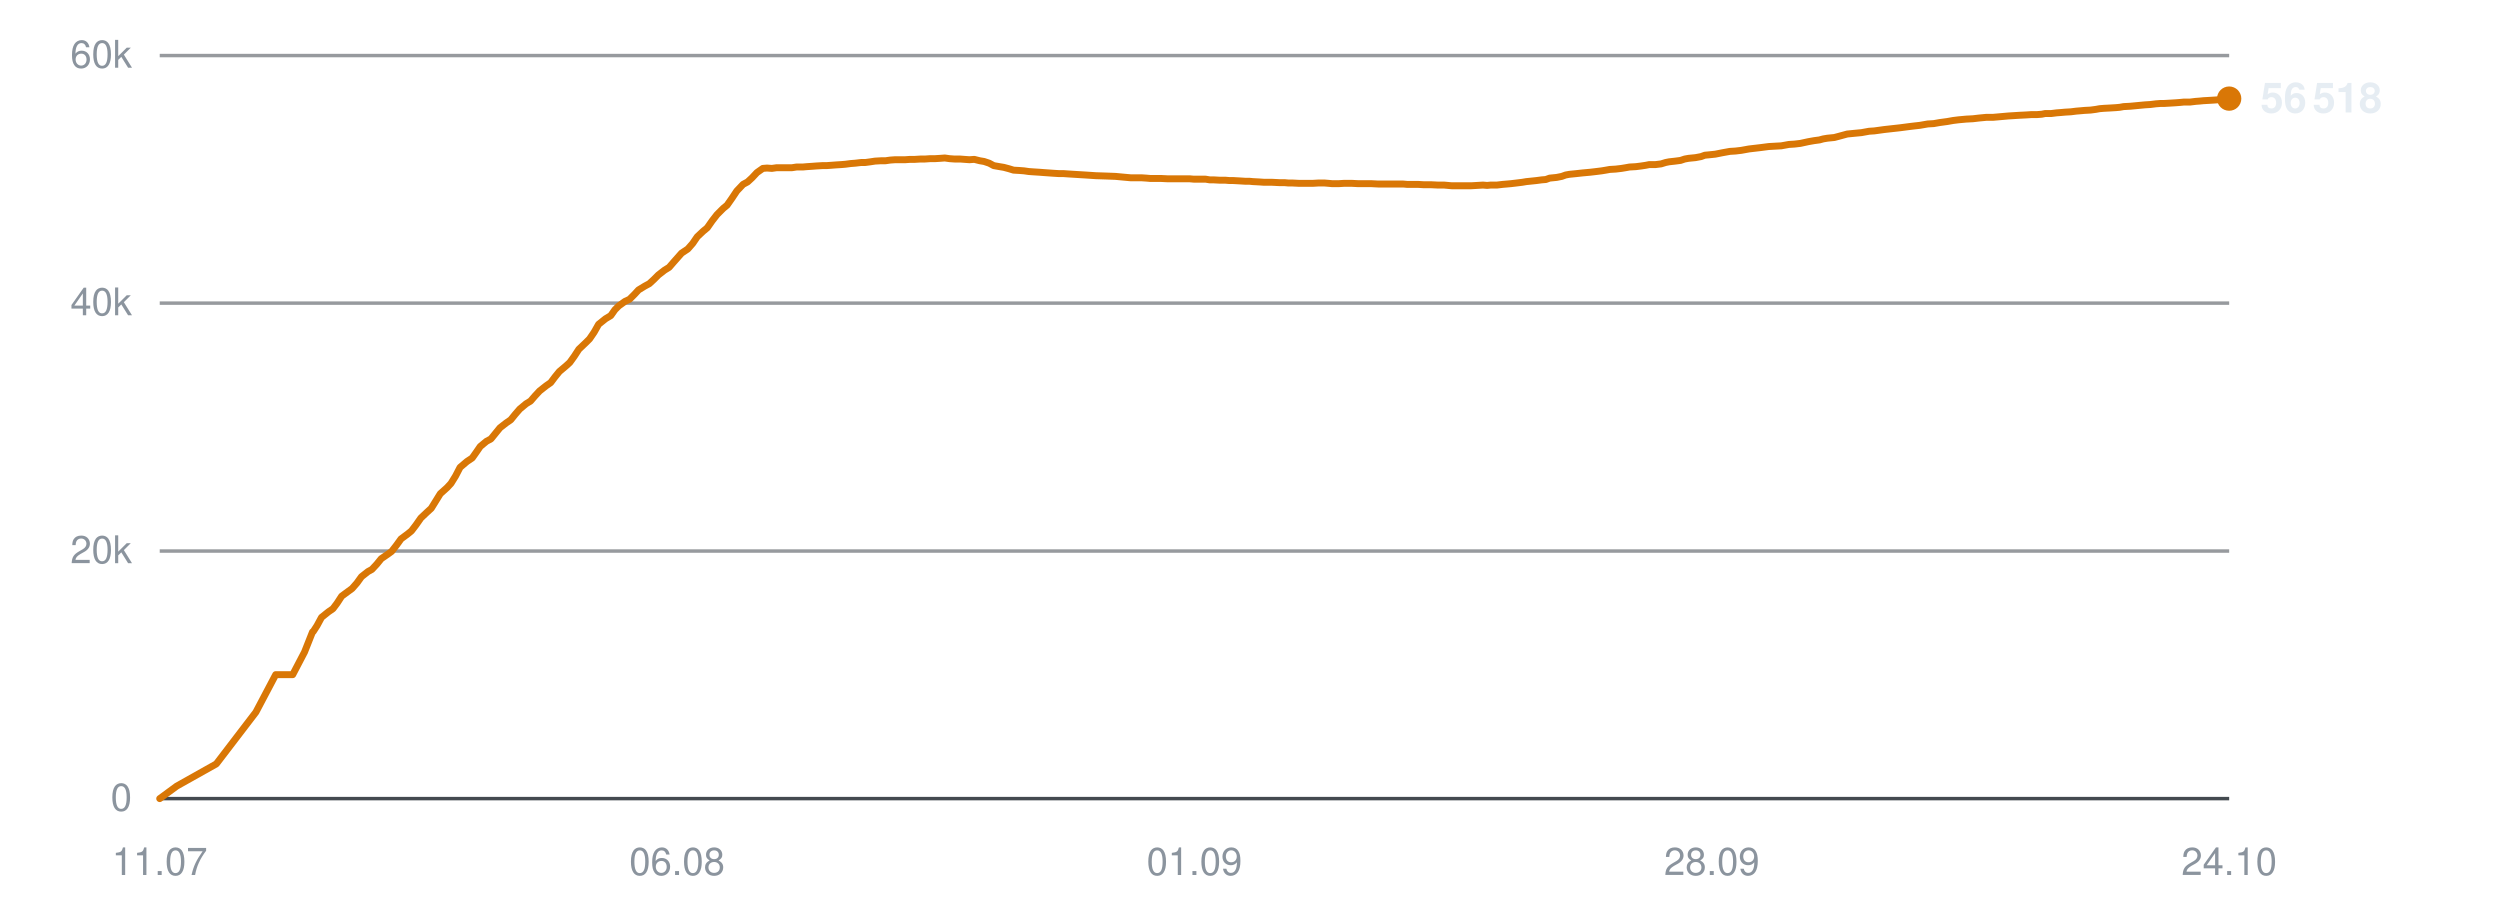
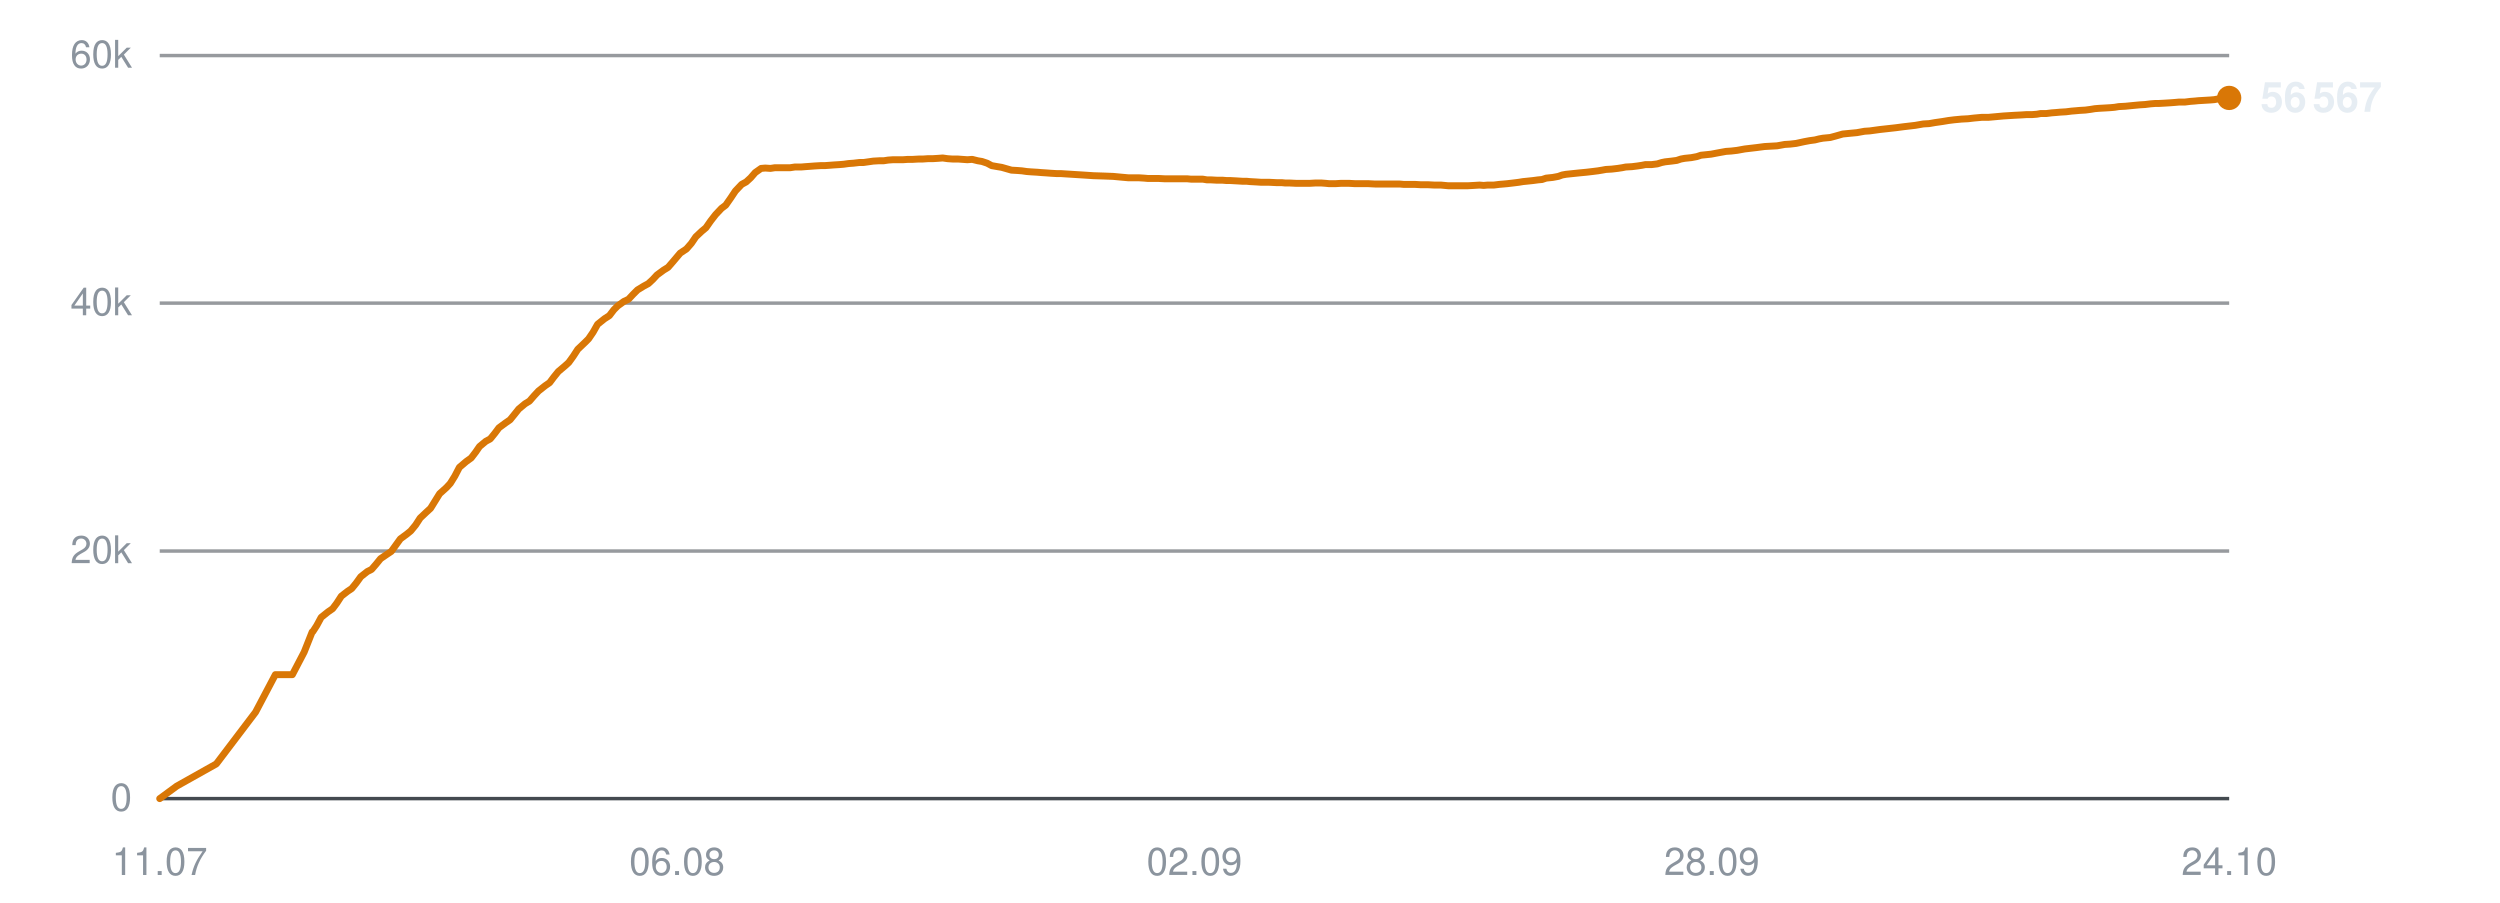
<svg xmlns="http://www.w3.org/2000/svg" viewBox="0 0 720 260" width="720" height="260" role="img" aria-label="Subscribers over time">
  <line x1="46" y1="230.0" x2="642" y2="230.0" stroke="#30363d" stroke-width="1" opacity="0.9" />
  <text x="38" y="233.5" text-anchor="end" font-family="-apple-system,BlinkMacSystemFont,'Segoe UI',Helvetica,Arial,sans-serif" font-size="11" fill="#8b949e">0</text>
  <line x1="46" y1="158.7" x2="642" y2="158.7" stroke="#30363d" stroke-width="1" opacity="0.5" />
  <text x="38" y="162.2" text-anchor="end" font-family="-apple-system,BlinkMacSystemFont,'Segoe UI',Helvetica,Arial,sans-serif" font-size="11" fill="#8b949e">20k</text>
  <line x1="46" y1="87.3" x2="642" y2="87.3" stroke="#30363d" stroke-width="1" opacity="0.5" />
  <text x="38" y="90.8" text-anchor="end" font-family="-apple-system,BlinkMacSystemFont,'Segoe UI',Helvetica,Arial,sans-serif" font-size="11" fill="#8b949e">40k</text>
  <line x1="46" y1="16.0" x2="642" y2="16.0" stroke="#30363d" stroke-width="1" opacity="0.5" />
  <text x="38" y="19.5" text-anchor="end" font-family="-apple-system,BlinkMacSystemFont,'Segoe UI',Helvetica,Arial,sans-serif" font-size="11" fill="#8b949e">60k</text>
  <text x="46.0" y="252" text-anchor="middle" font-family="-apple-system,BlinkMacSystemFont,'Segoe UI',Helvetica,Arial,sans-serif" font-size="11" fill="#8b949e">11.07</text>
  <text x="195.0" y="252" text-anchor="middle" font-family="-apple-system,BlinkMacSystemFont,'Segoe UI',Helvetica,Arial,sans-serif" font-size="11" fill="#8b949e">06.08</text>
-   <text x="344.0" y="252" text-anchor="middle" font-family="-apple-system,BlinkMacSystemFont,'Segoe UI',Helvetica,Arial,sans-serif" font-size="11" fill="#8b949e">01.09</text>
+   <text x="344.0" y="252" text-anchor="middle" font-family="-apple-system,BlinkMacSystemFont,'Segoe UI',Helvetica,Arial,sans-serif" font-size="11" fill="#8b949e">02.09</text>
  <text x="493.0" y="252" text-anchor="middle" font-family="-apple-system,BlinkMacSystemFont,'Segoe UI',Helvetica,Arial,sans-serif" font-size="11" fill="#8b949e">28.09</text>
  <text x="642.0" y="252" text-anchor="middle" font-family="-apple-system,BlinkMacSystemFont,'Segoe UI',Helvetica,Arial,sans-serif" font-size="11" fill="#8b949e">24.10</text>
-   <polyline points="46.0,230.0 50.9,226.4 62.3,220.0 73.7,205.1 79.4,194.3 84.3,194.3 87.7,187.8 90.0,182.0 90.2,181.9 90.2,181.9 91.3,180.2 92.6,177.8 94.6,176.2 95.9,175.3 97.1,173.7 98.4,171.7 100.3,170.3 101.4,169.5 102.8,167.9 104.1,166.1 106.0,164.6 107.1,164.0 108.5,162.5 109.8,160.9 111.7,159.6 112.8,158.8 114.2,157.0 115.5,155.2 117.4,153.8 118.5,152.9 119.8,151.2 121.2,149.2 123.0,147.5 124.2,146.4 125.5,144.3 126.8,142.2 128.8,140.4 129.9,139.2 131.2,137.1 132.5,134.6 134.5,132.9 136.0,131.9 137.2,130.2 138.3,128.6 140.1,127.1 141.4,126.4 142.7,124.8 144.0,123.2 145.8,121.8 147.1,120.9 148.4,119.3 149.7,117.8 151.5,116.3 152.8,115.5 154.1,114.0 155.4,112.6 157.3,111.1 158.6,110.2 159.8,108.6 161.1,107.0 163.0,105.4 164.1,104.4 165.4,102.6 166.7,100.6 168.7,98.7 169.8,97.6 171.1,95.7 172.4,93.4 174.4,91.8 175.9,90.9 177.1,89.2 178.2,88.1 180.0,86.8 181.3,86.2 182.7,84.8 183.9,83.5 185.7,82.4 187.0,81.7 188.3,80.5 189.6,79.2 191.4,77.8 192.7,77.0 194.0,75.5 196.3,72.9 198.1,71.7 199.5,70.1 200.8,68.2 202.5,66.6 203.7,65.6 205.1,63.6 206.5,61.8 208.3,60.0 209.4,59.1 210.8,57.1 212.2,55.0 214.0,53.1 215.3,52.4 216.6,51.2 218.0,49.7 219.7,48.5 220.9,48.4 222.3,48.5 223.7,48.3 225.4,48.3 226.6,48.3 228.1,48.3 229.4,48.1 231.2,48.1 232.3,48.0 233.8,47.9 235.1,47.8 236.8,47.7 238.0,47.7 239.4,47.6 240.7,47.5 242.3,47.4 243.5,47.3 245.0,47.1 246.3,47.0 248.0,46.8 249.2,46.8 250.7,46.6 252.0,46.4 253.7,46.3 255.0,46.3 256.4,46.1 257.8,46.0 259.4,46.0 260.7,46.0 262.1,45.9 263.5,45.9 265.1,45.8 266.4,45.8 267.8,45.7 269.2,45.7 270.8,45.6 272.1,45.5 273.5,45.7 274.9,45.8 276.5,45.8 277.8,45.9 279.2,46.0 280.6,45.9 282.2,46.3 283.4,46.5 284.9,47.0 286.2,47.7 287.9,48.0 289.1,48.2 290.6,48.6 291.9,49.0 293.6,49.1 294.9,49.2 296.3,49.4 297.7,49.5 299.3,49.6 300.6,49.7 302.0,49.8 303.4,49.9 305.0,50.0 306.3,50.0 307.7,50.1 309.3,50.2 312.6,50.4 315.6,50.6 318.7,50.7 321.3,50.8 323.4,51.0 325.6,51.2 326.6,51.2 328.7,51.2 330.2,51.3 331.3,51.4 332.4,51.4 334.4,51.4 336.4,51.5 338.5,51.5 340.0,51.5 341.6,51.5 342.7,51.5 343.8,51.6 345.6,51.6 347.2,51.6 348.4,51.8 349.5,51.8 351.3,51.9 352.9,51.9 354.1,52.0 355.2,52.0 357.0,52.1 358.6,52.2 359.8,52.2 360.8,52.3 362.7,52.4 364.1,52.5 365.2,52.5 366.4,52.5 368.4,52.6 369.9,52.6 371.0,52.7 372.1,52.7 374.1,52.8 376.0,52.8 378.1,52.8 379.8,52.7 381.4,52.7 382.6,52.8 383.7,52.9 385.5,52.9 387.1,52.8 388.3,52.8 389.3,52.8 391.2,52.9 392.8,52.9 394.0,52.9 395.0,52.9 396.9,53.0 398.5,53.0 399.7,53.0 400.8,53.0 402.6,53.0 404.1,53.0 405.2,53.1 406.4,53.1 408.3,53.1 410.0,53.2 411.1,53.2 412.1,53.2 414.1,53.3 415.9,53.3 418.1,53.5 419.8,53.5 421.4,53.5 422.6,53.5 423.7,53.5 425.4,53.4 427.1,53.3 428.3,53.4 429.3,53.3 431.1,53.3 432.8,53.1 434.0,53.0 435.1,52.9 436.8,52.7 438.4,52.5 439.6,52.3 440.6,52.2 442.5,52.0 444.0,51.8 445.2,51.7 446.3,51.3 448.3,51.1 449.8,50.8 450.9,50.4 452.0,50.2 454.0,50.0 455.8,49.8 458.0,49.6 459.7,49.4 461.3,49.2 462.5,49.0 463.6,48.8 465.3,48.7 467.0,48.5 468.2,48.3 469.3,48.1 471.1,48.0 472.7,47.8 474.0,47.6 475.0,47.4 476.8,47.4 478.4,47.2 479.7,46.8 480.7,46.6 482.5,46.4 484.0,46.2 485.2,45.8 486.3,45.6 488.3,45.4 489.9,45.1 491.0,44.7 492.1,44.6 494.0,44.4 496.0,44.0 498.2,43.6 499.8,43.5 501.5,43.3 503.7,42.9 505.4,42.7 507.1,42.5 509.4,42.2 511.2,42.1 513.0,42.0 515.2,41.6 516.8,41.5 518.5,41.3 520.8,40.8 522.5,40.5 524.0,40.3 525.1,40.0 526.3,39.8 528.3,39.6 529.8,39.2 532.0,38.6 534.0,38.4 536.1,38.2 538.3,37.8 539.8,37.7 542.7,37.3 545.4,37.0 547.2,36.8 549.5,36.5 551.1,36.3 552.9,36.1 555.2,35.7 556.9,35.6 558.6,35.3 560.8,35.0 562.5,34.7 564.1,34.5 566.3,34.3 568.2,34.2 569.9,34.0 572.0,33.8 573.9,33.8 578.4,33.4 581.6,33.2 583.6,33.1 585.1,33.0 586.7,33.0 588.0,32.9 589.0,32.7 590.7,32.7 592.3,32.5 593.6,32.4 594.7,32.3 596.4,32.2 598.0,32.0 599.2,31.9 600.3,31.8 602.1,31.7 603.6,31.5 604.7,31.3 605.9,31.2 607.8,31.1 609.4,31.0 610.5,30.9 611.6,30.7 613.5,30.6 615.6,30.4 617.7,30.2 619.3,30.1 620.9,29.9 622.2,29.8 623.2,29.8 625.0,29.7 626.6,29.6 627.9,29.5 628.9,29.4 630.7,29.4 632.3,29.2 633.6,29.1 634.6,29.0 636.4,28.9 638.0,28.8 639.3,28.7 640.3,28.5 642.0,28.4" fill="none" stroke="#d97706" stroke-width="2" stroke-linejoin="round" stroke-linecap="round" />
-   <circle cx="642.0" cy="28.4" r="3.5" fill="#d97706" />
-   <text x="651.0" y="32.4" font-family="-apple-system,BlinkMacSystemFont,'Segoe UI',Helvetica,Arial,sans-serif" font-size="12" font-weight="600" fill="#e6edf3">56 518</text>
+   <polyline points="46.0,230.0 50.9,226.4 62.3,220.0 73.6,205.1 79.3,194.3 84.2,194.3 87.6,187.8 89.9,182.0 90.1,181.9 90.1,181.9 91.2,180.2 92.5,177.8 94.5,176.2 95.8,175.3 97.0,173.7 98.3,171.7 100.1,170.3 101.3,169.5 102.6,167.9 103.9,166.1 105.8,164.6 107.0,164.0 108.3,162.5 109.6,160.9 111.5,159.6 112.7,158.8 114.0,157.0 115.3,155.2 117.2,153.8 118.3,152.9 119.7,151.2 121.0,149.2 122.8,147.5 124.0,146.4 125.3,144.3 126.6,142.2 128.6,140.4 129.7,139.2 131.0,137.1 132.3,134.6 134.3,132.9 135.7,131.9 137.0,130.2 138.1,128.6 139.9,127.1 141.2,126.4 142.5,124.8 143.7,123.2 145.6,121.8 146.9,120.9 148.2,119.3 149.4,117.8 151.2,116.3 152.5,115.5 153.8,114.0 155.1,112.6 157.0,111.1 158.3,110.2 159.5,108.6 160.8,107.0 162.7,105.4 163.8,104.4 165.1,102.6 166.4,100.6 168.4,98.7 169.5,97.6 170.8,95.7 172.1,93.4 174.1,91.8 175.5,90.9 176.8,89.2 177.9,88.1 179.7,86.8 181.0,86.2 182.3,84.8 183.6,83.5 185.4,82.4 186.7,81.7 188.0,80.5 189.2,79.2 191.1,77.8 192.4,77.0 193.7,75.5 195.9,72.9 197.7,71.7 199.1,70.1 200.4,68.2 202.1,66.6 203.3,65.6 204.7,63.6 206.1,61.8 207.8,60.0 209.0,59.1 210.4,57.1 211.8,55.0 213.6,53.1 214.9,52.4 216.2,51.2 217.5,49.7 219.2,48.5 220.4,48.4 221.9,48.5 223.2,48.3 225.0,48.3 226.2,48.3 227.6,48.3 228.9,48.1 230.7,48.1 231.9,48.0 233.3,47.9 234.6,47.8 236.3,47.7 237.5,47.7 238.9,47.6 240.2,47.5 241.8,47.4 243.0,47.3 244.4,47.1 245.8,47.0 247.5,46.8 248.7,46.8 250.1,46.6 251.5,46.4 253.2,46.3 254.5,46.3 255.8,46.1 257.2,46.0 258.9,46.0 260.1,46.0 261.5,45.9 262.9,45.9 264.6,45.8 265.8,45.8 267.2,45.7 268.6,45.7 270.2,45.6 271.5,45.5 272.9,45.7 274.3,45.8 275.9,45.8 277.2,45.9 278.6,46.0 280.0,45.9 281.6,46.3 282.8,46.5 284.3,47.0 285.6,47.7 287.3,48.0 288.5,48.2 289.9,48.6 291.3,49.0 293.0,49.1 294.3,49.2 295.7,49.4 297.0,49.5 298.7,49.6 299.9,49.7 301.4,49.8 302.7,49.9 304.4,50.0 305.6,50.0 307.1,50.1 308.7,50.2 311.9,50.4 314.9,50.6 318.0,50.7 320.6,50.8 322.7,51.0 324.9,51.2 325.9,51.2 327.9,51.2 329.5,51.3 330.6,51.4 331.7,51.4 333.7,51.4 335.6,51.5 337.8,51.5 339.3,51.5 340.8,51.5 342.0,51.5 343.0,51.6 344.8,51.6 346.4,51.6 347.6,51.8 348.7,51.8 350.5,51.9 352.1,51.9 353.3,52.0 354.4,52.0 356.2,52.1 357.8,52.2 359.0,52.2 360.0,52.3 361.8,52.4 363.3,52.5 364.4,52.5 365.6,52.5 367.6,52.6 369.1,52.6 370.1,52.7 371.3,52.7 373.3,52.8 375.1,52.8 377.2,52.8 378.9,52.7 380.5,52.7 381.8,52.8 382.8,52.9 384.6,52.9 386.2,52.8 387.5,52.8 388.5,52.8 390.3,52.9 391.9,52.9 393.1,52.9 394.1,52.9 396.0,53.0 397.6,53.0 398.8,53.0 399.8,53.0 401.7,53.0 403.1,53.0 404.2,53.1 405.4,53.1 407.4,53.1 409.1,53.2 410.1,53.2 411.2,53.2 413.1,53.3 415.0,53.3 417.1,53.5 418.8,53.5 420.4,53.5 421.7,53.5 422.7,53.5 424.5,53.4 426.1,53.3 427.3,53.4 428.4,53.3 430.2,53.3 431.8,53.1 433.0,53.0 434.1,52.9 435.8,52.7 437.4,52.5 438.6,52.3 439.6,52.2 441.5,52.0 443.0,51.8 444.1,51.7 445.3,51.3 447.2,51.1 448.8,50.8 449.9,50.4 451.0,50.2 452.9,50.0 454.8,49.8 456.9,49.6 458.6,49.4 460.2,49.2 461.4,49.0 462.5,48.8 464.2,48.7 465.9,48.5 467.2,48.3 468.2,48.1 470.0,48.0 471.6,47.8 472.9,47.6 473.9,47.4 475.7,47.4 477.3,47.2 478.6,46.8 479.6,46.6 481.4,46.4 482.9,46.2 484.1,45.8 485.2,45.6 487.1,45.4 488.7,45.1 489.9,44.7 490.9,44.6 492.8,44.4 494.9,44.0 497.1,43.6 498.6,43.5 500.3,43.3 502.5,42.9 504.2,42.7 505.9,42.5 508.2,42.2 510.0,42.1 511.8,42.0 514.0,41.6 515.6,41.5 517.3,41.3 519.6,40.8 521.2,40.5 522.7,40.3 523.9,40.0 525.0,39.8 527.1,39.6 528.6,39.2 530.7,38.6 532.7,38.4 534.8,38.2 537.0,37.8 538.5,37.7 541.4,37.3 544.1,37.0 545.9,36.8 548.2,36.5 549.9,36.3 551.6,36.1 553.9,35.7 555.6,35.6 557.3,35.3 559.4,35.0 561.2,34.7 562.8,34.5 564.9,34.3 566.8,34.2 568.5,34.0 570.7,33.8 572.6,33.8 577.0,33.4 580.2,33.2 582.2,33.1 583.7,33.0 585.3,33.0 586.6,32.9 587.7,32.7 589.3,32.7 590.9,32.5 592.2,32.4 593.3,32.3 595.0,32.2 596.6,32.0 597.8,31.9 598.9,31.8 600.6,31.7 602.1,31.5 603.3,31.3 604.5,31.2 606.3,31.1 607.9,31.0 609.0,30.9 610.2,30.7 612.1,30.6 614.1,30.4 616.2,30.2 617.8,30.1 619.4,29.9 620.7,29.8 621.7,29.8 623.5,29.7 625.1,29.6 626.4,29.5 627.5,29.4 629.2,29.4 630.8,29.2 632.1,29.1 633.1,29.0 634.8,28.9 636.5,28.8 637.7,28.7 638.8,28.5 640.5,28.4 642.0,28.2" fill="none" stroke="#d97706" stroke-width="2" stroke-linejoin="round" stroke-linecap="round" />
+   <circle cx="642.0" cy="28.2" r="3.5" fill="#d97706" />
+   <text x="651.0" y="32.2" font-family="-apple-system,BlinkMacSystemFont,'Segoe UI',Helvetica,Arial,sans-serif" font-size="12" font-weight="600" fill="#e6edf3">56 567</text>
</svg>
